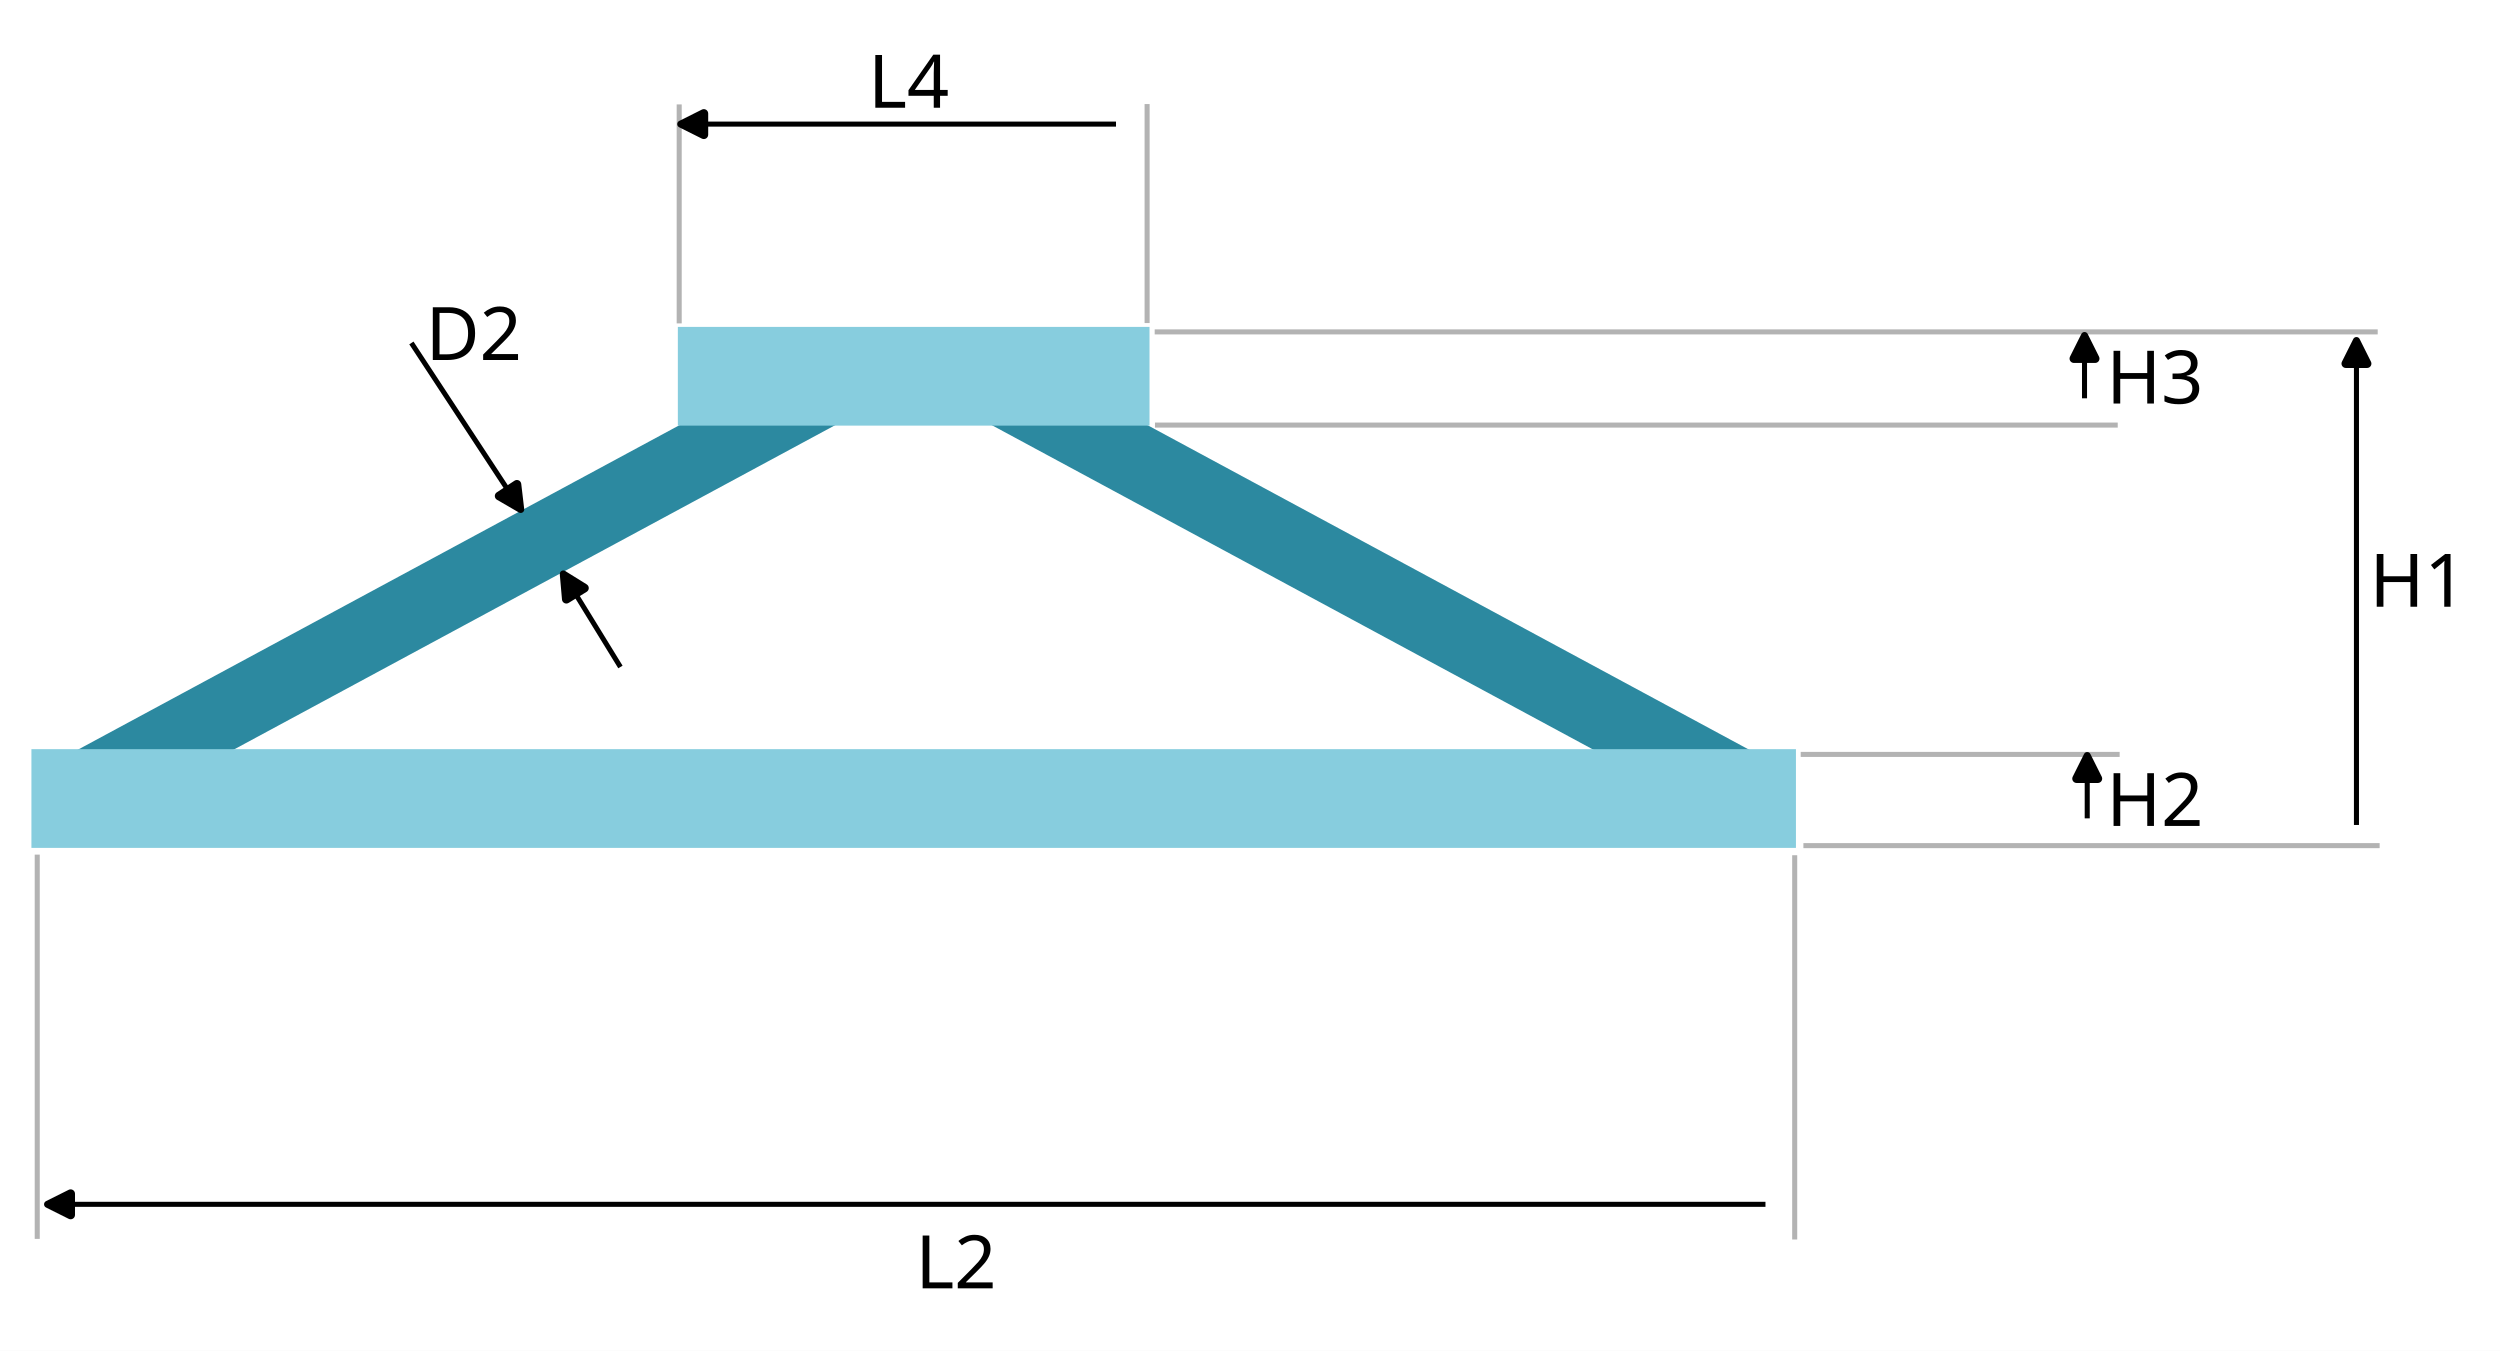
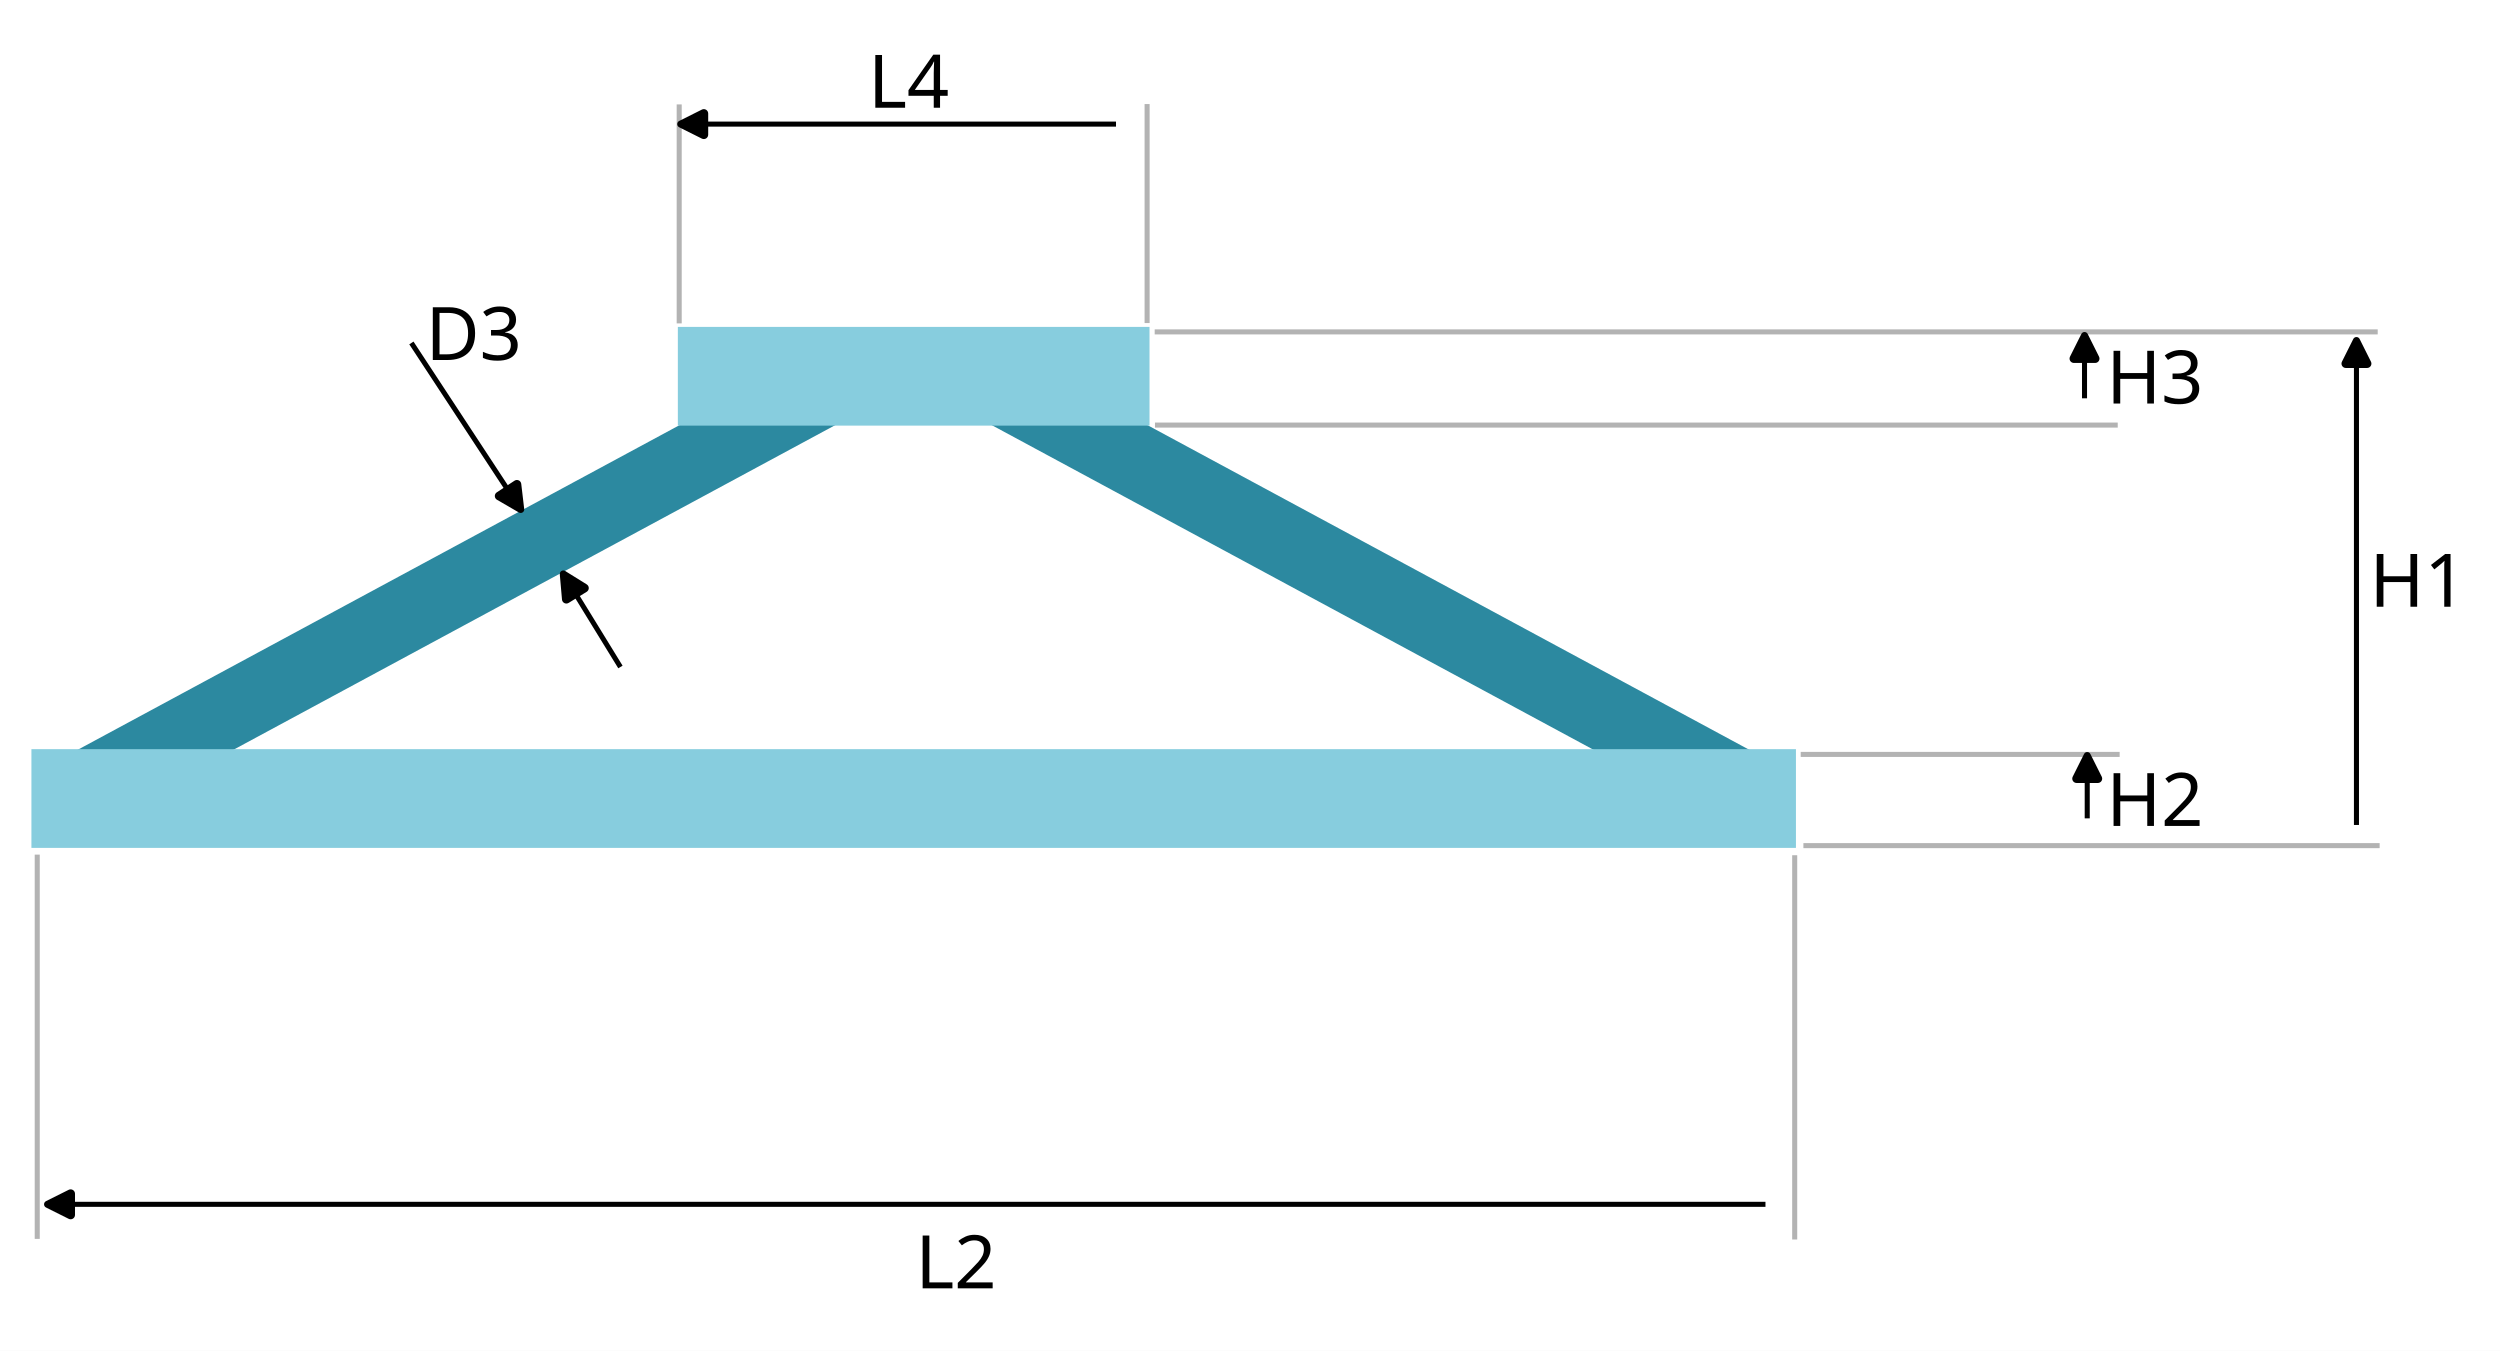
<svg xmlns="http://www.w3.org/2000/svg" width="496.112" height="268.06" viewBox="0 0 131.263 70.924">
  <defs>
    <marker id="a" markerHeight="1" markerWidth="1" orient="auto-start-reverse" preserveAspectRatio="xMidYMid" refX="0" refY="0" style="overflow:visible" viewBox="0 0 1 1">
      <path d="M-.211-4.106 6.21-.894a1 1 90 0 1 0 1.788L-.21 4.106A1.236 1.236 31.717 0 1-2 3v-6A1.236 1.236 148.283 0 1-.211-4.106z" style="fill:context-stroke;fill-rule:evenodd;stroke:none" transform="scale(.7)" />
    </marker>
    <marker id="b" markerHeight="1" markerWidth="1" orient="auto-start-reverse" preserveAspectRatio="xMidYMid" refX="0" refY="0" style="overflow:visible" viewBox="0 0 1 1">
      <path d="M-.211-4.106 6.21-.894a1 1 90 0 1 0 1.788L-.21 4.106A1.236 1.236 31.717 0 1-2 3v-6A1.236 1.236 148.283 0 1-.211-4.106z" style="fill:context-stroke;fill-rule:evenodd;stroke:none" transform="scale(.7)" />
    </marker>
    <marker id="c" markerHeight="1" markerWidth="1" orient="auto-start-reverse" preserveAspectRatio="xMidYMid" refX="0" refY="0" style="overflow:visible" viewBox="0 0 1 1">
      <path d="M-.211-4.106 6.21-.894a1 1 90 0 1 0 1.788L-.21 4.106A1.236 1.236 31.717 0 1-2 3v-6A1.236 1.236 148.283 0 1-.211-4.106z" style="fill:context-stroke;fill-rule:evenodd;stroke:none" transform="scale(.7)" />
    </marker>
    <marker id="h" markerHeight="1" markerWidth="1" orient="auto-start-reverse" preserveAspectRatio="xMidYMid" refX="0" refY="0" style="overflow:visible" viewBox="0 0 1 1">
      <path d="M-.211-4.106 6.21-.894a1 1 90 0 1 0 1.788L-.21 4.106A1.236 1.236 31.717 0 1-2 3v-6A1.236 1.236 148.283 0 1-.211-4.106z" style="fill:context-stroke;fill-rule:evenodd;stroke:none" transform="scale(.7)" />
    </marker>
    <marker id="g" markerHeight="1" markerWidth="1" orient="auto-start-reverse" preserveAspectRatio="xMidYMid" refX="0" refY="0" style="overflow:visible" viewBox="0 0 1 1">
      <path d="M-.211-4.106 6.21-.894a1 1 90 0 1 0 1.788L-.21 4.106A1.236 1.236 31.717 0 1-2 3v-6A1.236 1.236 148.283 0 1-.211-4.106z" style="fill:context-stroke;fill-rule:evenodd;stroke:none" transform="scale(.7)" />
    </marker>
    <marker id="j" markerHeight="1" markerWidth="1" orient="auto-start-reverse" preserveAspectRatio="xMidYMid" refX="0" refY="0" style="overflow:visible" viewBox="0 0 1 1">
      <path d="M-.211-4.106 6.21-.894a1 1 90 0 1 0 1.788L-.21 4.106A1.236 1.236 31.717 0 1-2 3v-6A1.236 1.236 148.283 0 1-.211-4.106z" style="fill:context-stroke;fill-rule:evenodd;stroke:none" transform="scale(.7)" />
    </marker>
    <marker id="l" markerHeight="1" markerWidth="1" orient="auto-start-reverse" preserveAspectRatio="xMidYMid" refX="0" refY="0" style="overflow:visible" viewBox="0 0 1 1">
      <path d="M-.211-4.106 6.21-.894a1 1 90 0 1 0 1.788L-.21 4.106A1.236 1.236 31.717 0 1-2 3v-6A1.236 1.236 148.283 0 1-.211-4.106z" style="fill:context-stroke;fill-rule:evenodd;stroke:none" transform="scale(.7)" />
    </marker>
    <path id="f" d="M224.534 1045.499h57.694v42.351h-57.694z" />
    <path id="e" d="M436.7 995.28h71.375v65.952H436.7z" />
    <path id="d" d="M317.692 983.303h58.77v49.306h-58.77z" />
    <path id="i" d="M410.228 565.772h75.535v54.317h-75.535z" />
    <path id="k" d="M426.101 465.281h102.652v79.429H426.101z" />
    <path id="m" d="M426.101 465.281h102.652v79.429H426.101z" />
  </defs>
  <path d="M21.158 188.552h130.998v70.66H21.158z" style="fill:#fff;stroke:#fff;stroke-width:.265" transform="translate(-21.026 -188.42)" />
  <path d="M147.054-212.419h3.617v47.083h-3.617z" style="fill:#2c89a0;stroke:#2c89a0;stroke-width:.265" transform="matrix(-.49349 .86975 -.8801 -.47478 -21.026 -188.42)" />
  <path d="M212.578-92.427h3.617v47.083h-3.617z" style="fill:#2c89a0;stroke:#2c89a0;stroke-width:.265" transform="matrix(.49349 .86975 .8801 -.47478 -21.026 -188.42)" />
  <path d="M22.808 227.887h92.382v4.919H22.808z" style="fill:#87cdde;stroke:#87cdde;stroke-width:.265" transform="translate(-21.026 -188.42)" />
  <path d="M56.749 205.716h24.5v4.919h-24.5z" style="fill:#87cdde;stroke:#87cdde;stroke-width:.265" transform="translate(-21.026 -188.42)" />
  <path d="M115.714 232.82h30.256M115.572 228.03h16.747" style="fill:none;stroke:#b3b3b3;stroke-width:.265px;stroke-linecap:butt;stroke-linejoin:miter;stroke-opacity:1" transform="translate(-21.026 -188.42)" />
  <path d="M81.668 210.739h50.55M81.653 205.846h64.215" style="fill:none;stroke:#b3b3b3;stroke-width:.265px;stroke-linecap:butt;stroke-linejoin:miter;stroke-opacity:1" transform="translate(-21.026 -188.42)" />
  <path d="M144.752 207.37v24.365" style="fill:none;stroke:#000;stroke-width:.265px;stroke-linecap:butt;stroke-linejoin:miter;stroke-opacity:1;marker-start:url(#a);marker-end:url(#RoundedArrow-0)" transform="translate(-21.026 -188.42)" />
  <path d="M130.616 229.16v2.228" style="fill:none;stroke:#000;stroke-width:.265px;stroke-linecap:butt;stroke-linejoin:miter;stroke-opacity:1;marker-start:url(#b);marker-end:url(#RoundedArrow-0-4-5)" transform="translate(-21.026 -188.42)" />
  <path d="M130.474 207.106v2.227" style="fill:none;stroke:#000;stroke-width:.265px;stroke-linecap:butt;stroke-linejoin:miter;stroke-opacity:1;marker-start:url(#c);marker-end:url(#RoundedArrow-0-4-5-3)" transform="translate(-21.026 -188.42)" />
  <text xml:space="preserve" style="font-size:14.667px;line-height:1.25;font-family:sans-serif;white-space:pre;shape-inside:url(#d);display:inline" transform="matrix(.26458 0 0 .26458 40.36 -231.74)">
    <tspan x="317.691" y="996.279">H1</tspan>
  </text>
  <text xml:space="preserve" style="font-size:14.667px;line-height:1.25;font-family:sans-serif;white-space:pre;shape-inside:url(#e);display:inline" transform="matrix(.26458 0 0 .26458 -4.945 -223.398)">
    <tspan x="436.699" y="1008.256">H2</tspan>
  </text>
  <text xml:space="preserve" style="font-size:14.667px;line-height:1.25;font-family:sans-serif;white-space:pre;shape-inside:url(#f);display:inline" transform="matrix(.26458 0 0 .26458 51.188 -258.864)">
    <tspan x="224.535" y="1058.477">H3</tspan>
  </text>
  <path d="m53.602 223.44-2.44-3.972" style="fill:none;stroke:#000;stroke-width:.265px;stroke-linecap:butt;stroke-linejoin:miter;stroke-opacity:1;marker-end:url(#g)" transform="translate(-21.026 -188.42)" />
  <path d="m42.626 206.427 5.153 7.848" style="fill:none;stroke:#000;stroke-width:.265px;stroke-linecap:butt;stroke-linejoin:miter;stroke-opacity:1;marker-end:url(#h)" transform="translate(-21.026 -188.42)" />
  <text xml:space="preserve" style="font-size:14.667px;line-height:1.25;font-family:sans-serif;white-space:pre;shape-inside:url(#i);display:inline" transform="matrix(.26458 0 0 .26458 -86.19 -134.224)">
-     <tspan x="410.229" y="578.748">D2</tspan>
+     <tspan x="410.229" y="578.748">D3</tspan>
  </text>
  <path d="M22.981 253.468v-20.176M115.257 253.5v-20.176" style="fill:none;stroke:#b3b3b3;stroke-width:.265px;stroke-linecap:butt;stroke-linejoin:miter;stroke-opacity:1" transform="translate(-21.026 -188.42)" />
  <path d="M24.593 251.653h89.129" style="fill:none;stroke:#000;stroke-width:.265px;stroke-linecap:butt;stroke-linejoin:miter;stroke-opacity:1;marker-start:url(#j);marker-end:url(#RoundedArrow-7-0)" transform="translate(-21.026 -188.42)" />
  <text xml:space="preserve" style="font-size:14.667px;line-height:1.25;font-family:sans-serif;white-space:pre;shape-inside:url(#k);display:inline" transform="matrix(.26458 0 0 .26458 -64.67 -58.894)">
    <tspan x="426.102" y="478.258">L2</tspan>
  </text>
  <path d="M56.687 193.902V205.4M81.255 193.883v11.499" style="fill:none;stroke:#b3b3b3;stroke-width:.265px;stroke-linecap:butt;stroke-linejoin:miter;stroke-opacity:1" transform="translate(-21.026 -188.42)" />
  <path d="M57.839 194.936h21.783" style="fill:none;stroke:#000;stroke-width:.265px;stroke-linecap:butt;stroke-linejoin:miter;stroke-opacity:1;marker-start:url(#l);marker-end:url(#RoundedArrow-7-0-4)" transform="translate(-21.026 -188.42)" />
  <text xml:space="preserve" style="font-size:14.667px;line-height:1.25;font-family:sans-serif;white-space:pre;shape-inside:url(#m);display:inline" transform="matrix(.26458 0 0 .26458 -67.155 -120.88)">
    <tspan x="426.102" y="478.258">L4</tspan>
  </text>
</svg>
